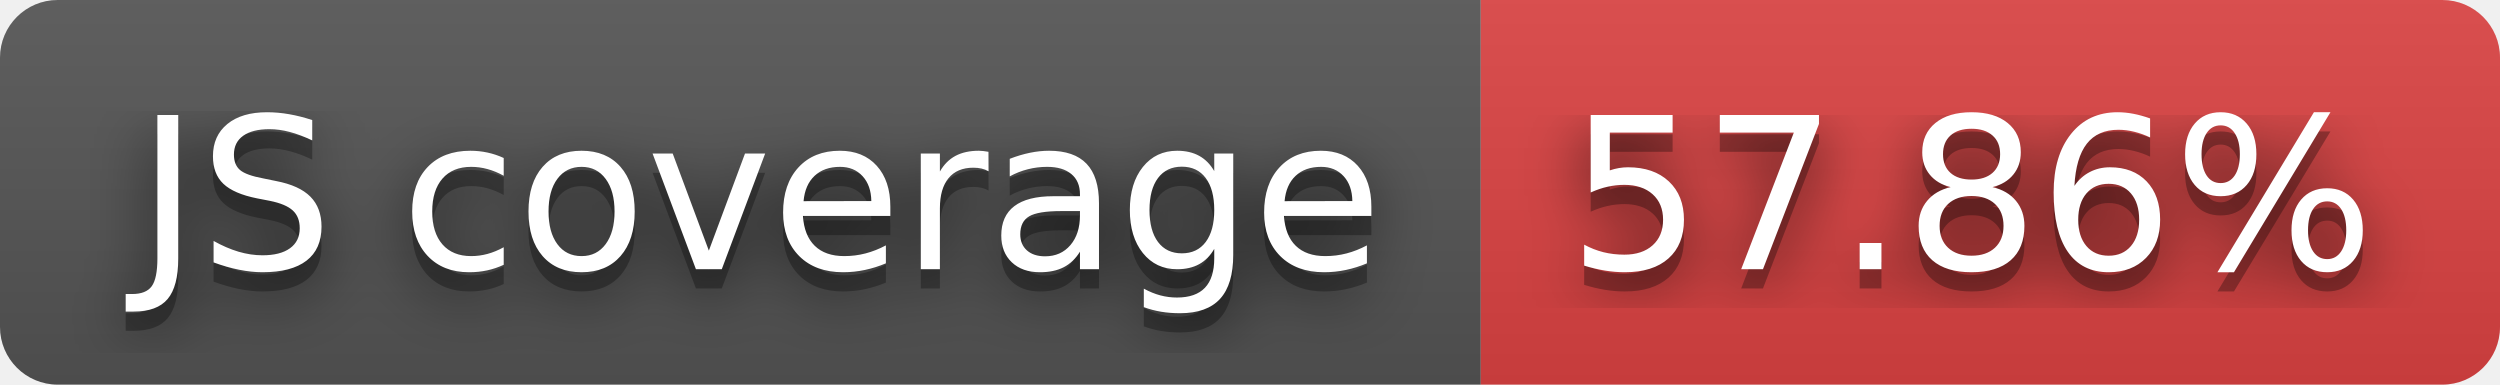
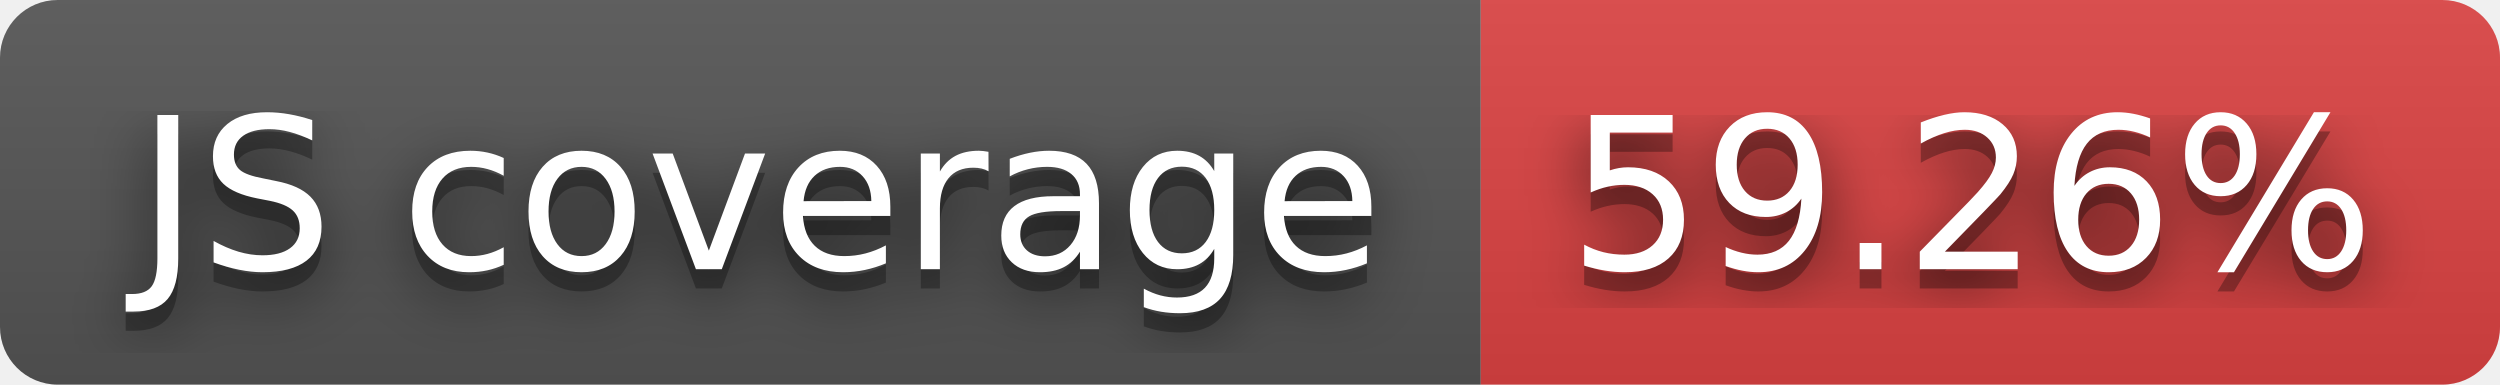
- <svg xmlns="http://www.w3.org/2000/svg" width="130" height="20" role="img" aria-label="JS coverage: 57.86%">
+ <svg xmlns="http://www.w3.org/2000/svg" width="130" height="20" role="img" aria-label="JS coverage: 59.26%">
  <filter id="blur">
    <feGaussianBlur stdDeviation="16" />
  </filter>
  <linearGradient id="s" x2="0" y2="100%">
    <stop offset="0" stop-color="#bbb" stop-opacity=".1" />
    <stop offset="1" stop-opacity=".1" />
  </linearGradient>
  <clipPath id="r">
    <rect width="130" height="20" rx="3" />
  </clipPath>
  <g clip-path="url(#r)">
    <rect width="77" height="20" fill="#555" />
    <rect x="77" width="53" height="20" fill="#dd4343" />
    <rect width="130" height="20" fill="url(#s)" />
  </g>
  <g fill="#fff" text-anchor="middle" font-family="Verdana,Geneva,DejaVu Sans,sans-serif" text-rendering="geometricPrecision" font-size="110">
    <g transform="scale(.1)">
      <g aria-hidden="true" fill="#010101">
        <text x="395" y="150" fill-opacity=".8" filter="url(#blur)" textLength="670">JS coverage</text>
        <text x="395" y="150" fill-opacity=".3" textLength="670">JS coverage</text>
      </g>
      <text x="395" y="140" textLength="670">JS coverage</text>
    </g>
    <g transform="scale(.1)">
      <g aria-hidden="true" fill="#010101">
-         <text x="1025" y="150" fill-opacity=".8" filter="url(#blur)" textLength="430">57.86%</text>
-         <text x="1025" y="150" fill-opacity=".3" textLength="430">57.86%</text>
+         <text x="1025" y="150" fill-opacity=".8" filter="url(#blur)" textLength="430">59.26%</text>
+         <text x="1025" y="150" fill-opacity=".3" textLength="430">59.26%</text>
      </g>
-       <text x="1025" y="140" textLength="430">57.86%</text>
+       <text x="1025" y="140" textLength="430">59.26%</text>
    </g>
  </g>
</svg>
